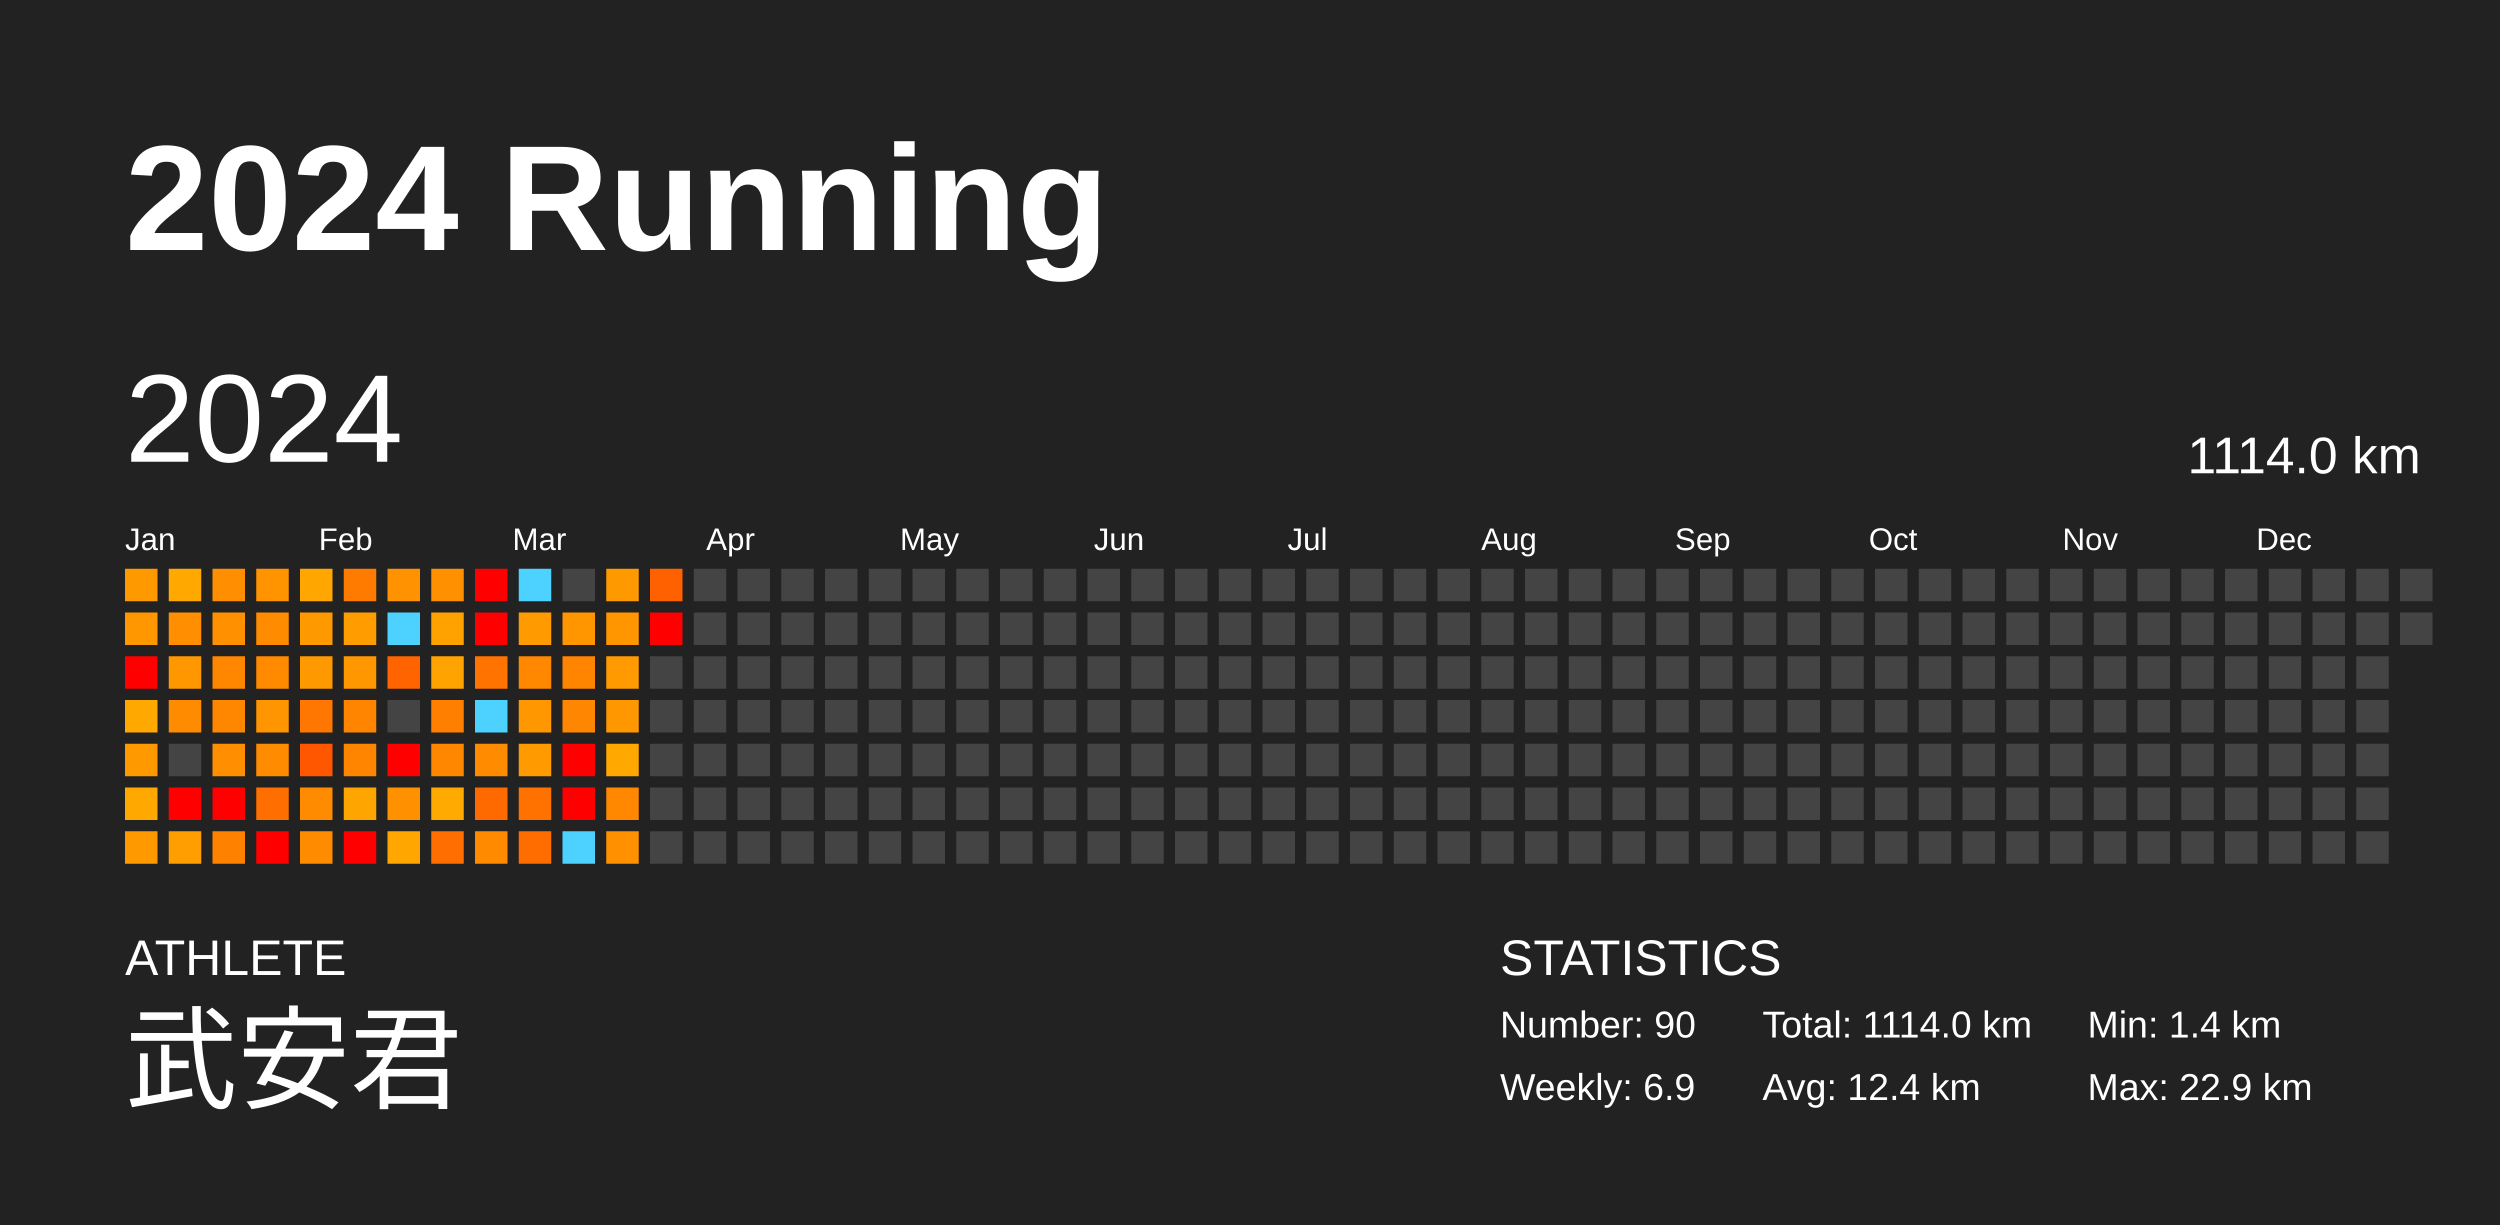
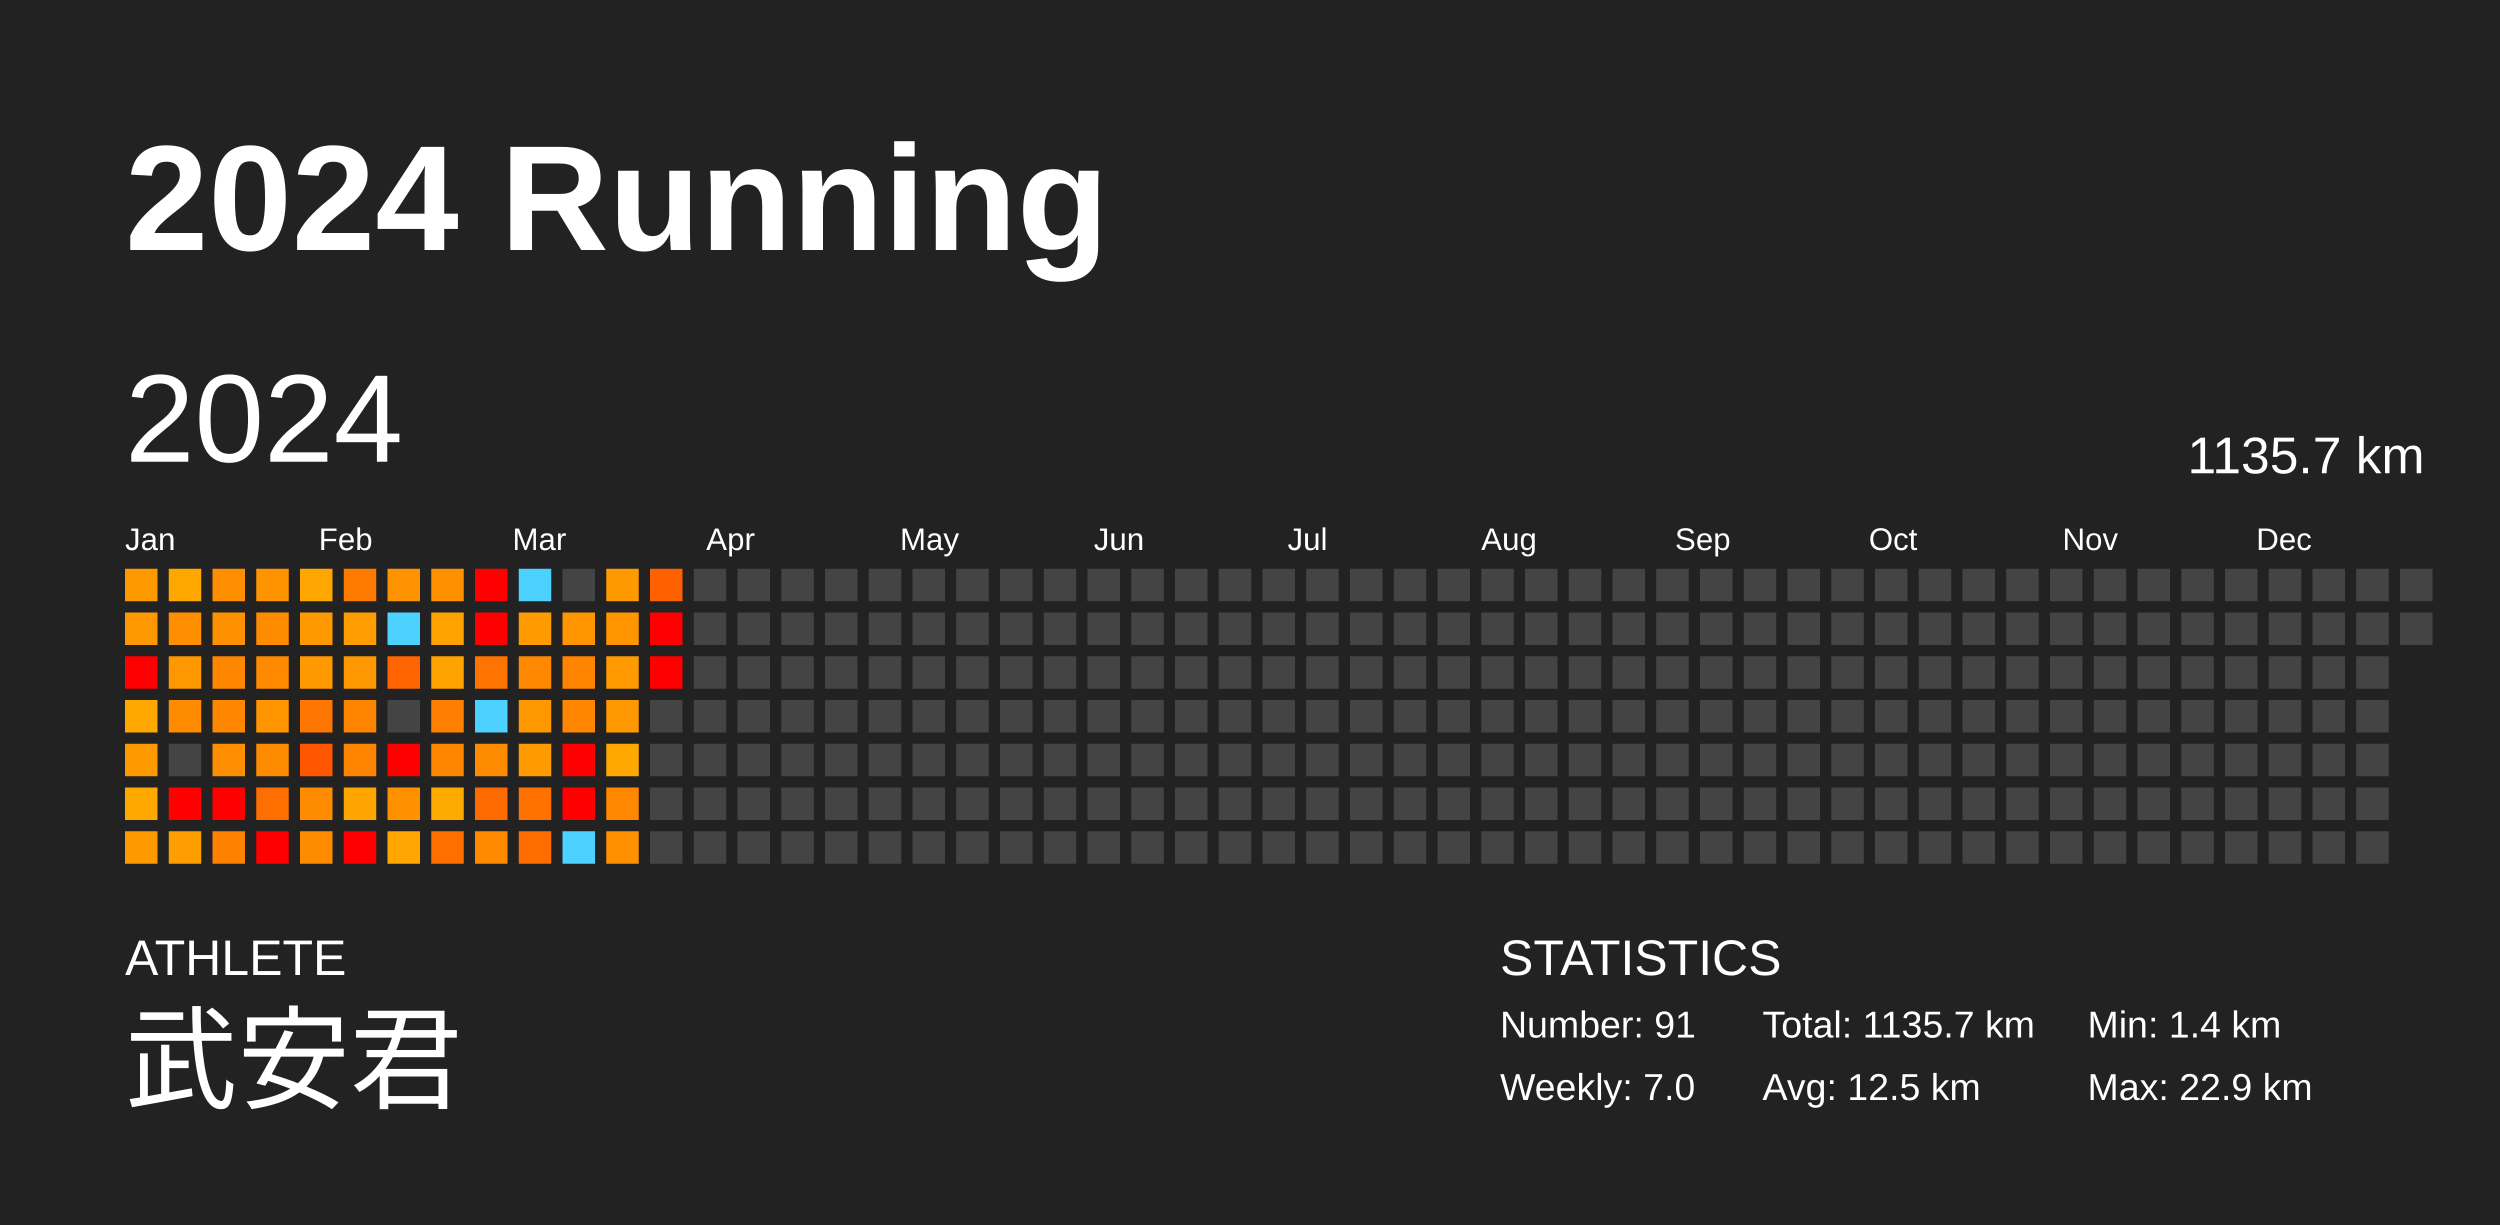
<svg xmlns="http://www.w3.org/2000/svg" baseProfile="full" height="98mm" version="1.1" viewBox="0,0,200,98" width="200mm">
  <defs />
  <rect fill="#222222" height="98" width="200" x="0" y="0" />
  <text fill="#FFFFFF" style="font-size:12px; font-family:Arial; font-weight:bold;" x="10" y="20">2024 Running</text>
  <text fill="#FFFFFF" style="font-size:4px; font-family:Arial" x="10" y="78">ATHLETE</text>
  <text fill="#FFFFFF" style="font-size:9px; font-family:Arial" x="10" y="88">武安君</text>
  <text fill="#FFFFFF" style="font-size:4px; font-family:Arial" x="120" y="78">STATISTICS</text>
-   <text fill="#FFFFFF" style="font-size:3px; font-family:Arial" x="120" y="83">Number: 90</text>
-   <text fill="#FFFFFF" style="font-size:3px; font-family:Arial" x="120" y="88">Weekly: 6.9</text>
-   <text fill="#FFFFFF" style="font-size:3px; font-family:Arial" x="141" y="83">Total: 1114.0 km</text>
-   <text fill="#FFFFFF" style="font-size:3px; font-family:Arial" x="141" y="88">Avg: 12.4 km</text>
+   <text fill="#FFFFFF" style="font-size:3px; font-family:Arial" x="120" y="83">Number: 91</text>
+   <text fill="#FFFFFF" style="font-size:3px; font-family:Arial" x="120" y="88">Weekly: 7.0</text>
+   <text fill="#FFFFFF" style="font-size:3px; font-family:Arial" x="141" y="83">Total: 1135.7 km</text>
+   <text fill="#FFFFFF" style="font-size:3px; font-family:Arial" x="141" y="88">Avg: 12.5 km</text>
  <text fill="#FFFFFF" style="font-size:3px; font-family:Arial" x="167" y="83">Min: 1.4 km</text>
  <text fill="#FFFFFF" style="font-size:3px; font-family:Arial" x="167" y="88">Max: 22.9 km</text>
  <text dominant-baseline="hanging" fill="#FFFFFF" style="font-size:10.0px; font-family:Arial;" x="10" y="30">2024</text>
-   <text dominant-baseline="hanging" fill="#FFFFFF" style="font-size:4.125px; font-family:Arial;" x="175" y="35">1114.0 km</text>
+   <text dominant-baseline="hanging" fill="#FFFFFF" style="font-size:4.125px; font-family:Arial;" x="175" y="35">1135.7 km</text>
  <text fill="#FFFFFF" style="font-size:2.5px; font-family:Arial" x="10.0" y="44">Jan</text>
  <text fill="#FFFFFF" style="font-size:2.5px; font-family:Arial" x="25.5" y="44">Feb</text>
  <text fill="#FFFFFF" style="font-size:2.5px; font-family:Arial" x="41.0" y="44">Mar</text>
  <text fill="#FFFFFF" style="font-size:2.5px; font-family:Arial" x="56.5" y="44">Apr</text>
  <text fill="#FFFFFF" style="font-size:2.5px; font-family:Arial" x="72.0" y="44">May</text>
  <text fill="#FFFFFF" style="font-size:2.5px; font-family:Arial" x="87.5" y="44">Jun</text>
  <text fill="#FFFFFF" style="font-size:2.5px; font-family:Arial" x="103.0" y="44">Jul</text>
  <text fill="#FFFFFF" style="font-size:2.5px; font-family:Arial" x="118.5" y="44">Aug</text>
  <text fill="#FFFFFF" style="font-size:2.5px; font-family:Arial" x="134.0" y="44">Sep</text>
  <text fill="#FFFFFF" style="font-size:2.5px; font-family:Arial" x="149.5" y="44">Oct</text>
  <text fill="#FFFFFF" style="font-size:2.5px; font-family:Arial" x="165.0" y="44">Nov</text>
  <text fill="#FFFFFF" style="font-size:2.5px; font-family:Arial" x="180.5" y="44">Dec</text>
  <rect fill="#ff9900" height="2.6" width="2.6" x="10.0" y="45.5" />
  <rect fill="#ff9800" height="2.6" width="2.6" x="10.0" y="49.0" />
  <rect fill="red" height="2.6" width="2.6" x="10.0" y="52.5" />
  <rect fill="#ffa800" height="2.6" width="2.6" x="10.0" y="56.0" />
  <rect fill="#ff9900" height="2.6" width="2.6" x="10.0" y="59.5" />
  <rect fill="#ffa800" height="2.6" width="2.6" x="10.0" y="63.0" />
  <rect fill="#ff9900" height="2.6" width="2.6" x="10.0" y="66.5" />
  <rect fill="#ffa800" height="2.6" width="2.6" x="13.5" y="45.5" />
  <rect fill="#ff8f00" height="2.6" width="2.6" x="13.5" y="49.0" />
  <rect fill="#ff9800" height="2.6" width="2.6" x="13.5" y="52.5" />
  <rect fill="#ff8c00" height="2.6" width="2.6" x="13.5" y="56.0" />
  <rect fill="#444444" height="2.6" width="2.6" x="13.5" y="59.5" />
  <rect fill="red" height="2.6" width="2.6" x="13.5" y="63.0" />
  <rect fill="#ff9e00" height="2.6" width="2.6" x="13.5" y="66.5" />
  <rect fill="#ff8f00" height="2.6" width="2.6" x="17.0" y="45.5" />
  <rect fill="#ff9100" height="2.6" width="2.6" x="17.0" y="49.0" />
  <rect fill="#ff8700" height="2.6" width="2.6" x="17.0" y="52.5" />
  <rect fill="#ff8700" height="2.6" width="2.6" x="17.0" y="56.0" />
  <rect fill="#ff8f00" height="2.6" width="2.6" x="17.0" y="59.5" />
  <rect fill="red" height="2.6" width="2.6" x="17.0" y="63.0" />
  <rect fill="#ff8100" height="2.6" width="2.6" x="17.0" y="66.5" />
  <rect fill="#ff9300" height="2.6" width="2.6" x="20.5" y="45.5" />
  <rect fill="#ff8c00" height="2.6" width="2.6" x="20.5" y="49.0" />
  <rect fill="#ff8a00" height="2.6" width="2.6" x="20.5" y="52.5" />
  <rect fill="#ff9500" height="2.6" width="2.6" x="20.5" y="56.0" />
  <rect fill="#ff8b00" height="2.6" width="2.6" x="20.5" y="59.5" />
  <rect fill="#ff6e00" height="2.6" width="2.6" x="20.5" y="63.0" />
  <rect fill="red" height="2.6" width="2.6" x="20.5" y="66.5" />
  <rect fill="#ffa600" height="2.6" width="2.6" x="24.0" y="45.5" />
  <rect fill="#ff9900" height="2.6" width="2.6" x="24.0" y="49.0" />
  <rect fill="#ff9900" height="2.6" width="2.6" x="24.0" y="52.5" />
  <rect fill="#ff7700" height="2.6" width="2.6" x="24.0" y="56.0" />
  <rect fill="#ff5600" height="2.6" width="2.6" x="24.0" y="59.5" />
  <rect fill="#ff8b00" height="2.6" width="2.6" x="24.0" y="63.0" />
  <rect fill="#ff8c00" height="2.6" width="2.6" x="24.0" y="66.5" />
  <rect fill="#ff7b00" height="2.6" width="2.6" x="27.5" y="45.5" />
  <rect fill="#ff9c00" height="2.6" width="2.6" x="27.5" y="49.0" />
  <rect fill="#ff9800" height="2.6" width="2.6" x="27.5" y="52.5" />
  <rect fill="#ff8500" height="2.6" width="2.6" x="27.5" y="56.0" />
  <rect fill="#ff8500" height="2.6" width="2.6" x="27.5" y="59.5" />
  <rect fill="#ffa500" height="2.6" width="2.6" x="27.5" y="63.0" />
  <rect fill="red" height="2.6" width="2.6" x="27.5" y="66.5" />
  <rect fill="#ff9200" height="2.6" width="2.6" x="31.0" y="45.5" />
  <rect fill="#4dd2ff" height="2.6" width="2.6" x="31.0" y="49.0" />
  <rect fill="#ff6400" height="2.6" width="2.6" x="31.0" y="52.5" />
  <rect fill="#444444" height="2.6" width="2.6" x="31.0" y="56.0" />
  <rect fill="red" height="2.6" width="2.6" x="31.0" y="59.5" />
  <rect fill="#ff9100" height="2.6" width="2.6" x="31.0" y="63.0" />
  <rect fill="#ffa700" height="2.6" width="2.6" x="31.0" y="66.5" />
  <rect fill="#ff9100" height="2.6" width="2.6" x="34.5" y="45.5" />
  <rect fill="#ffa200" height="2.6" width="2.6" x="34.5" y="49.0" />
  <rect fill="#ffa300" height="2.6" width="2.6" x="34.5" y="52.5" />
  <rect fill="#ff7f00" height="2.6" width="2.6" x="34.5" y="56.0" />
  <rect fill="#ff8700" height="2.6" width="2.6" x="34.5" y="59.5" />
  <rect fill="#ffaa00" height="2.6" width="2.6" x="34.5" y="63.0" />
  <rect fill="#ff6e00" height="2.6" width="2.6" x="34.5" y="66.5" />
  <rect fill="red" height="2.6" width="2.6" x="38.0" y="45.5" />
  <rect fill="red" height="2.6" width="2.6" x="38.0" y="49.0" />
  <rect fill="#ff7400" height="2.6" width="2.6" x="38.0" y="52.5" />
  <rect fill="#4dd2ff" height="2.6" width="2.6" x="38.0" y="56.0" />
  <rect fill="#ff8c00" height="2.6" width="2.6" x="38.0" y="59.5" />
  <rect fill="#ff6a00" height="2.6" width="2.6" x="38.0" y="63.0" />
  <rect fill="#ff8a00" height="2.6" width="2.6" x="38.0" y="66.5" />
  <rect fill="#4dd2ff" height="2.6" width="2.6" x="41.5" y="45.5" />
  <rect fill="#ff9b00" height="2.6" width="2.6" x="41.5" y="49.0" />
  <rect fill="#ff8800" height="2.6" width="2.6" x="41.5" y="52.5" />
  <rect fill="#ff9700" height="2.6" width="2.6" x="41.5" y="56.0" />
  <rect fill="#ff9a00" height="2.6" width="2.6" x="41.5" y="59.5" />
  <rect fill="#ff7200" height="2.6" width="2.6" x="41.5" y="63.0" />
  <rect fill="#ff6c00" height="2.6" width="2.6" x="41.5" y="66.5" />
  <rect fill="#444444" height="2.6" width="2.6" x="45.0" y="45.5" />
  <rect fill="#ff9600" height="2.6" width="2.6" x="45.0" y="49.0" />
  <rect fill="#ff8400" height="2.6" width="2.6" x="45.0" y="52.5" />
  <rect fill="#ff8600" height="2.6" width="2.6" x="45.0" y="56.0" />
  <rect fill="red" height="2.6" width="2.6" x="45.0" y="59.5" />
  <rect fill="red" height="2.6" width="2.6" x="45.0" y="63.0" />
  <rect fill="#4dd2ff" height="2.6" width="2.6" x="45.0" y="66.5" />
  <rect fill="#ff9900" height="2.6" width="2.6" x="48.5" y="45.5" />
  <rect fill="#ff9600" height="2.6" width="2.6" x="48.5" y="49.0" />
  <rect fill="#ff9a00" height="2.6" width="2.6" x="48.5" y="52.5" />
  <rect fill="#ff9700" height="2.6" width="2.6" x="48.5" y="56.0" />
  <rect fill="#ffa800" height="2.6" width="2.6" x="48.5" y="59.5" />
  <rect fill="#ff8800" height="2.6" width="2.6" x="48.5" y="63.0" />
  <rect fill="#ff9100" height="2.6" width="2.6" x="48.5" y="66.5" />
  <rect fill="#ff6000" height="2.6" width="2.6" x="52.0" y="45.5" />
  <rect fill="red" height="2.6" width="2.6" x="52.0" y="49.0" />
-   <rect fill="#444444" height="2.6" width="2.6" x="52.0" y="52.5" />
+   <rect fill="red" height="2.6" width="2.6" x="52.0" y="52.5" />
  <rect fill="#444444" height="2.6" width="2.6" x="52.0" y="56.0" />
  <rect fill="#444444" height="2.6" width="2.6" x="52.0" y="59.5" />
  <rect fill="#444444" height="2.6" width="2.6" x="52.0" y="63.0" />
  <rect fill="#444444" height="2.6" width="2.6" x="52.0" y="66.5" />
  <rect fill="#444444" height="2.6" width="2.6" x="55.5" y="45.5" />
  <rect fill="#444444" height="2.6" width="2.6" x="55.5" y="49.0" />
  <rect fill="#444444" height="2.6" width="2.6" x="55.5" y="52.5" />
  <rect fill="#444444" height="2.6" width="2.6" x="55.5" y="56.0" />
  <rect fill="#444444" height="2.6" width="2.6" x="55.5" y="59.5" />
  <rect fill="#444444" height="2.6" width="2.6" x="55.5" y="63.0" />
  <rect fill="#444444" height="2.6" width="2.6" x="55.5" y="66.5" />
  <rect fill="#444444" height="2.6" width="2.6" x="59.0" y="45.5" />
  <rect fill="#444444" height="2.6" width="2.6" x="59.0" y="49.0" />
  <rect fill="#444444" height="2.6" width="2.6" x="59.0" y="52.5" />
  <rect fill="#444444" height="2.6" width="2.6" x="59.0" y="56.0" />
  <rect fill="#444444" height="2.6" width="2.6" x="59.0" y="59.5" />
  <rect fill="#444444" height="2.6" width="2.6" x="59.0" y="63.0" />
  <rect fill="#444444" height="2.6" width="2.6" x="59.0" y="66.5" />
  <rect fill="#444444" height="2.6" width="2.6" x="62.5" y="45.5" />
  <rect fill="#444444" height="2.6" width="2.6" x="62.5" y="49.0" />
  <rect fill="#444444" height="2.6" width="2.6" x="62.5" y="52.5" />
  <rect fill="#444444" height="2.6" width="2.6" x="62.5" y="56.0" />
  <rect fill="#444444" height="2.6" width="2.6" x="62.5" y="59.5" />
  <rect fill="#444444" height="2.6" width="2.6" x="62.5" y="63.0" />
  <rect fill="#444444" height="2.6" width="2.6" x="62.5" y="66.5" />
  <rect fill="#444444" height="2.6" width="2.6" x="66.0" y="45.5" />
  <rect fill="#444444" height="2.6" width="2.6" x="66.0" y="49.0" />
  <rect fill="#444444" height="2.6" width="2.6" x="66.0" y="52.5" />
  <rect fill="#444444" height="2.6" width="2.6" x="66.0" y="56.0" />
  <rect fill="#444444" height="2.6" width="2.6" x="66.0" y="59.5" />
  <rect fill="#444444" height="2.6" width="2.6" x="66.0" y="63.0" />
  <rect fill="#444444" height="2.6" width="2.6" x="66.0" y="66.5" />
  <rect fill="#444444" height="2.6" width="2.6" x="69.5" y="45.5" />
  <rect fill="#444444" height="2.6" width="2.6" x="69.5" y="49.0" />
  <rect fill="#444444" height="2.6" width="2.6" x="69.5" y="52.5" />
  <rect fill="#444444" height="2.6" width="2.6" x="69.5" y="56.0" />
  <rect fill="#444444" height="2.6" width="2.6" x="69.5" y="59.5" />
  <rect fill="#444444" height="2.6" width="2.6" x="69.5" y="63.0" />
  <rect fill="#444444" height="2.6" width="2.6" x="69.5" y="66.5" />
  <rect fill="#444444" height="2.6" width="2.6" x="73.0" y="45.5" />
  <rect fill="#444444" height="2.6" width="2.6" x="73.0" y="49.0" />
  <rect fill="#444444" height="2.6" width="2.6" x="73.0" y="52.5" />
  <rect fill="#444444" height="2.6" width="2.6" x="73.0" y="56.0" />
  <rect fill="#444444" height="2.6" width="2.6" x="73.0" y="59.5" />
  <rect fill="#444444" height="2.6" width="2.6" x="73.0" y="63.0" />
  <rect fill="#444444" height="2.6" width="2.6" x="73.0" y="66.5" />
  <rect fill="#444444" height="2.6" width="2.6" x="76.5" y="45.5" />
  <rect fill="#444444" height="2.6" width="2.6" x="76.5" y="49.0" />
  <rect fill="#444444" height="2.6" width="2.6" x="76.5" y="52.5" />
  <rect fill="#444444" height="2.6" width="2.6" x="76.5" y="56.0" />
  <rect fill="#444444" height="2.6" width="2.6" x="76.5" y="59.5" />
  <rect fill="#444444" height="2.6" width="2.6" x="76.5" y="63.0" />
  <rect fill="#444444" height="2.6" width="2.6" x="76.5" y="66.5" />
  <rect fill="#444444" height="2.6" width="2.6" x="80.0" y="45.5" />
  <rect fill="#444444" height="2.6" width="2.6" x="80.0" y="49.0" />
  <rect fill="#444444" height="2.6" width="2.6" x="80.0" y="52.5" />
  <rect fill="#444444" height="2.6" width="2.6" x="80.0" y="56.0" />
  <rect fill="#444444" height="2.6" width="2.6" x="80.0" y="59.5" />
  <rect fill="#444444" height="2.6" width="2.6" x="80.0" y="63.0" />
  <rect fill="#444444" height="2.6" width="2.6" x="80.0" y="66.5" />
  <rect fill="#444444" height="2.6" width="2.6" x="83.5" y="45.5" />
  <rect fill="#444444" height="2.6" width="2.6" x="83.5" y="49.0" />
  <rect fill="#444444" height="2.6" width="2.6" x="83.5" y="52.5" />
  <rect fill="#444444" height="2.6" width="2.6" x="83.5" y="56.0" />
  <rect fill="#444444" height="2.6" width="2.6" x="83.5" y="59.5" />
  <rect fill="#444444" height="2.6" width="2.6" x="83.5" y="63.0" />
  <rect fill="#444444" height="2.6" width="2.6" x="83.5" y="66.5" />
  <rect fill="#444444" height="2.6" width="2.6" x="87.0" y="45.5" />
  <rect fill="#444444" height="2.6" width="2.6" x="87.0" y="49.0" />
  <rect fill="#444444" height="2.6" width="2.6" x="87.0" y="52.5" />
  <rect fill="#444444" height="2.6" width="2.6" x="87.0" y="56.0" />
  <rect fill="#444444" height="2.6" width="2.6" x="87.0" y="59.5" />
  <rect fill="#444444" height="2.6" width="2.6" x="87.0" y="63.0" />
  <rect fill="#444444" height="2.6" width="2.6" x="87.0" y="66.5" />
  <rect fill="#444444" height="2.6" width="2.6" x="90.5" y="45.5" />
  <rect fill="#444444" height="2.6" width="2.6" x="90.5" y="49.0" />
  <rect fill="#444444" height="2.6" width="2.6" x="90.5" y="52.5" />
  <rect fill="#444444" height="2.6" width="2.6" x="90.5" y="56.0" />
  <rect fill="#444444" height="2.6" width="2.6" x="90.5" y="59.5" />
  <rect fill="#444444" height="2.6" width="2.6" x="90.5" y="63.0" />
  <rect fill="#444444" height="2.6" width="2.6" x="90.5" y="66.5" />
  <rect fill="#444444" height="2.6" width="2.6" x="94.0" y="45.5" />
  <rect fill="#444444" height="2.6" width="2.6" x="94.0" y="49.0" />
  <rect fill="#444444" height="2.6" width="2.6" x="94.0" y="52.5" />
  <rect fill="#444444" height="2.6" width="2.6" x="94.0" y="56.0" />
  <rect fill="#444444" height="2.6" width="2.6" x="94.0" y="59.5" />
  <rect fill="#444444" height="2.6" width="2.6" x="94.0" y="63.0" />
  <rect fill="#444444" height="2.6" width="2.6" x="94.0" y="66.5" />
  <rect fill="#444444" height="2.6" width="2.6" x="97.5" y="45.5" />
  <rect fill="#444444" height="2.6" width="2.6" x="97.5" y="49.0" />
  <rect fill="#444444" height="2.6" width="2.6" x="97.5" y="52.5" />
  <rect fill="#444444" height="2.6" width="2.6" x="97.5" y="56.0" />
  <rect fill="#444444" height="2.6" width="2.6" x="97.5" y="59.5" />
  <rect fill="#444444" height="2.6" width="2.6" x="97.5" y="63.0" />
  <rect fill="#444444" height="2.6" width="2.6" x="97.5" y="66.5" />
  <rect fill="#444444" height="2.6" width="2.6" x="101.0" y="45.5" />
  <rect fill="#444444" height="2.6" width="2.6" x="101.0" y="49.0" />
  <rect fill="#444444" height="2.6" width="2.6" x="101.0" y="52.5" />
  <rect fill="#444444" height="2.6" width="2.6" x="101.0" y="56.0" />
  <rect fill="#444444" height="2.6" width="2.6" x="101.0" y="59.5" />
  <rect fill="#444444" height="2.6" width="2.6" x="101.0" y="63.0" />
  <rect fill="#444444" height="2.6" width="2.6" x="101.0" y="66.5" />
  <rect fill="#444444" height="2.6" width="2.6" x="104.5" y="45.5" />
  <rect fill="#444444" height="2.6" width="2.6" x="104.5" y="49.0" />
  <rect fill="#444444" height="2.6" width="2.6" x="104.5" y="52.5" />
  <rect fill="#444444" height="2.6" width="2.6" x="104.5" y="56.0" />
  <rect fill="#444444" height="2.6" width="2.6" x="104.5" y="59.5" />
  <rect fill="#444444" height="2.6" width="2.6" x="104.5" y="63.0" />
  <rect fill="#444444" height="2.6" width="2.6" x="104.5" y="66.5" />
  <rect fill="#444444" height="2.6" width="2.6" x="108.0" y="45.5" />
  <rect fill="#444444" height="2.6" width="2.6" x="108.0" y="49.0" />
  <rect fill="#444444" height="2.6" width="2.6" x="108.0" y="52.5" />
  <rect fill="#444444" height="2.6" width="2.6" x="108.0" y="56.0" />
  <rect fill="#444444" height="2.6" width="2.6" x="108.0" y="59.5" />
  <rect fill="#444444" height="2.6" width="2.6" x="108.0" y="63.0" />
  <rect fill="#444444" height="2.6" width="2.6" x="108.0" y="66.5" />
  <rect fill="#444444" height="2.6" width="2.6" x="111.5" y="45.5" />
  <rect fill="#444444" height="2.6" width="2.6" x="111.5" y="49.0" />
  <rect fill="#444444" height="2.6" width="2.6" x="111.5" y="52.5" />
  <rect fill="#444444" height="2.6" width="2.6" x="111.5" y="56.0" />
  <rect fill="#444444" height="2.6" width="2.6" x="111.5" y="59.5" />
  <rect fill="#444444" height="2.6" width="2.6" x="111.5" y="63.0" />
  <rect fill="#444444" height="2.6" width="2.6" x="111.5" y="66.5" />
  <rect fill="#444444" height="2.6" width="2.6" x="115.0" y="45.5" />
  <rect fill="#444444" height="2.6" width="2.6" x="115.0" y="49.0" />
  <rect fill="#444444" height="2.6" width="2.6" x="115.0" y="52.5" />
  <rect fill="#444444" height="2.6" width="2.6" x="115.0" y="56.0" />
  <rect fill="#444444" height="2.6" width="2.6" x="115.0" y="59.5" />
  <rect fill="#444444" height="2.6" width="2.6" x="115.0" y="63.0" />
  <rect fill="#444444" height="2.6" width="2.6" x="115.0" y="66.5" />
  <rect fill="#444444" height="2.6" width="2.6" x="118.5" y="45.5" />
  <rect fill="#444444" height="2.6" width="2.6" x="118.5" y="49.0" />
  <rect fill="#444444" height="2.6" width="2.6" x="118.5" y="52.5" />
  <rect fill="#444444" height="2.6" width="2.6" x="118.5" y="56.0" />
  <rect fill="#444444" height="2.6" width="2.6" x="118.5" y="59.5" />
  <rect fill="#444444" height="2.6" width="2.6" x="118.5" y="63.0" />
  <rect fill="#444444" height="2.6" width="2.6" x="118.5" y="66.5" />
  <rect fill="#444444" height="2.6" width="2.6" x="122.0" y="45.5" />
  <rect fill="#444444" height="2.6" width="2.6" x="122.0" y="49.0" />
  <rect fill="#444444" height="2.6" width="2.6" x="122.0" y="52.5" />
  <rect fill="#444444" height="2.6" width="2.6" x="122.0" y="56.0" />
  <rect fill="#444444" height="2.6" width="2.6" x="122.0" y="59.5" />
  <rect fill="#444444" height="2.6" width="2.6" x="122.0" y="63.0" />
  <rect fill="#444444" height="2.6" width="2.6" x="122.0" y="66.5" />
  <rect fill="#444444" height="2.6" width="2.6" x="125.5" y="45.5" />
  <rect fill="#444444" height="2.6" width="2.6" x="125.5" y="49.0" />
  <rect fill="#444444" height="2.6" width="2.6" x="125.5" y="52.5" />
  <rect fill="#444444" height="2.6" width="2.6" x="125.5" y="56.0" />
  <rect fill="#444444" height="2.6" width="2.6" x="125.5" y="59.5" />
  <rect fill="#444444" height="2.6" width="2.6" x="125.5" y="63.0" />
  <rect fill="#444444" height="2.6" width="2.6" x="125.5" y="66.5" />
  <rect fill="#444444" height="2.6" width="2.6" x="129.0" y="45.5" />
  <rect fill="#444444" height="2.6" width="2.6" x="129.0" y="49.0" />
  <rect fill="#444444" height="2.6" width="2.6" x="129.0" y="52.5" />
  <rect fill="#444444" height="2.6" width="2.6" x="129.0" y="56.0" />
  <rect fill="#444444" height="2.6" width="2.6" x="129.0" y="59.5" />
  <rect fill="#444444" height="2.6" width="2.6" x="129.0" y="63.0" />
  <rect fill="#444444" height="2.6" width="2.6" x="129.0" y="66.5" />
  <rect fill="#444444" height="2.6" width="2.6" x="132.5" y="45.5" />
  <rect fill="#444444" height="2.6" width="2.6" x="132.5" y="49.0" />
  <rect fill="#444444" height="2.6" width="2.6" x="132.5" y="52.5" />
  <rect fill="#444444" height="2.6" width="2.6" x="132.5" y="56.0" />
  <rect fill="#444444" height="2.6" width="2.6" x="132.5" y="59.5" />
  <rect fill="#444444" height="2.6" width="2.6" x="132.5" y="63.0" />
  <rect fill="#444444" height="2.6" width="2.6" x="132.5" y="66.5" />
  <rect fill="#444444" height="2.6" width="2.6" x="136.0" y="45.5" />
  <rect fill="#444444" height="2.6" width="2.6" x="136.0" y="49.0" />
  <rect fill="#444444" height="2.6" width="2.6" x="136.0" y="52.5" />
  <rect fill="#444444" height="2.6" width="2.6" x="136.0" y="56.0" />
  <rect fill="#444444" height="2.6" width="2.6" x="136.0" y="59.5" />
  <rect fill="#444444" height="2.6" width="2.6" x="136.0" y="63.0" />
  <rect fill="#444444" height="2.6" width="2.6" x="136.0" y="66.5" />
  <rect fill="#444444" height="2.6" width="2.6" x="139.5" y="45.5" />
  <rect fill="#444444" height="2.6" width="2.6" x="139.5" y="49.0" />
  <rect fill="#444444" height="2.6" width="2.6" x="139.5" y="52.5" />
  <rect fill="#444444" height="2.6" width="2.6" x="139.5" y="56.0" />
  <rect fill="#444444" height="2.6" width="2.6" x="139.5" y="59.5" />
  <rect fill="#444444" height="2.6" width="2.6" x="139.5" y="63.0" />
  <rect fill="#444444" height="2.6" width="2.6" x="139.5" y="66.5" />
  <rect fill="#444444" height="2.6" width="2.6" x="143.0" y="45.5" />
  <rect fill="#444444" height="2.6" width="2.6" x="143.0" y="49.0" />
  <rect fill="#444444" height="2.6" width="2.6" x="143.0" y="52.5" />
  <rect fill="#444444" height="2.6" width="2.6" x="143.0" y="56.0" />
  <rect fill="#444444" height="2.6" width="2.6" x="143.0" y="59.5" />
  <rect fill="#444444" height="2.6" width="2.6" x="143.0" y="63.0" />
  <rect fill="#444444" height="2.6" width="2.6" x="143.0" y="66.5" />
  <rect fill="#444444" height="2.6" width="2.6" x="146.5" y="45.5" />
  <rect fill="#444444" height="2.6" width="2.6" x="146.5" y="49.0" />
  <rect fill="#444444" height="2.6" width="2.6" x="146.5" y="52.5" />
  <rect fill="#444444" height="2.6" width="2.6" x="146.5" y="56.0" />
  <rect fill="#444444" height="2.6" width="2.6" x="146.5" y="59.5" />
  <rect fill="#444444" height="2.6" width="2.6" x="146.5" y="63.0" />
  <rect fill="#444444" height="2.6" width="2.6" x="146.5" y="66.5" />
  <rect fill="#444444" height="2.6" width="2.6" x="150.0" y="45.5" />
  <rect fill="#444444" height="2.6" width="2.6" x="150.0" y="49.0" />
  <rect fill="#444444" height="2.6" width="2.6" x="150.0" y="52.5" />
  <rect fill="#444444" height="2.6" width="2.6" x="150.0" y="56.0" />
  <rect fill="#444444" height="2.6" width="2.6" x="150.0" y="59.5" />
  <rect fill="#444444" height="2.6" width="2.6" x="150.0" y="63.0" />
  <rect fill="#444444" height="2.6" width="2.6" x="150.0" y="66.5" />
  <rect fill="#444444" height="2.6" width="2.6" x="153.5" y="45.5" />
  <rect fill="#444444" height="2.6" width="2.6" x="153.5" y="49.0" />
  <rect fill="#444444" height="2.6" width="2.6" x="153.5" y="52.5" />
  <rect fill="#444444" height="2.6" width="2.6" x="153.5" y="56.0" />
  <rect fill="#444444" height="2.6" width="2.6" x="153.5" y="59.5" />
  <rect fill="#444444" height="2.6" width="2.6" x="153.5" y="63.0" />
  <rect fill="#444444" height="2.6" width="2.6" x="153.5" y="66.5" />
  <rect fill="#444444" height="2.6" width="2.6" x="157.0" y="45.5" />
  <rect fill="#444444" height="2.6" width="2.6" x="157.0" y="49.0" />
  <rect fill="#444444" height="2.6" width="2.6" x="157.0" y="52.5" />
  <rect fill="#444444" height="2.6" width="2.6" x="157.0" y="56.0" />
  <rect fill="#444444" height="2.6" width="2.6" x="157.0" y="59.5" />
  <rect fill="#444444" height="2.6" width="2.6" x="157.0" y="63.0" />
  <rect fill="#444444" height="2.6" width="2.6" x="157.0" y="66.5" />
  <rect fill="#444444" height="2.6" width="2.6" x="160.5" y="45.5" />
  <rect fill="#444444" height="2.6" width="2.6" x="160.5" y="49.0" />
  <rect fill="#444444" height="2.6" width="2.6" x="160.5" y="52.5" />
  <rect fill="#444444" height="2.6" width="2.6" x="160.5" y="56.0" />
  <rect fill="#444444" height="2.6" width="2.6" x="160.5" y="59.5" />
  <rect fill="#444444" height="2.6" width="2.6" x="160.5" y="63.0" />
  <rect fill="#444444" height="2.6" width="2.6" x="160.5" y="66.5" />
  <rect fill="#444444" height="2.6" width="2.6" x="164.0" y="45.5" />
  <rect fill="#444444" height="2.6" width="2.6" x="164.0" y="49.0" />
  <rect fill="#444444" height="2.6" width="2.6" x="164.0" y="52.5" />
  <rect fill="#444444" height="2.6" width="2.6" x="164.0" y="56.0" />
  <rect fill="#444444" height="2.6" width="2.6" x="164.0" y="59.5" />
  <rect fill="#444444" height="2.6" width="2.6" x="164.0" y="63.0" />
  <rect fill="#444444" height="2.6" width="2.6" x="164.0" y="66.5" />
  <rect fill="#444444" height="2.6" width="2.6" x="167.5" y="45.5" />
  <rect fill="#444444" height="2.6" width="2.6" x="167.5" y="49.0" />
  <rect fill="#444444" height="2.6" width="2.6" x="167.5" y="52.5" />
  <rect fill="#444444" height="2.6" width="2.6" x="167.5" y="56.0" />
  <rect fill="#444444" height="2.6" width="2.6" x="167.5" y="59.5" />
  <rect fill="#444444" height="2.6" width="2.6" x="167.5" y="63.0" />
  <rect fill="#444444" height="2.6" width="2.6" x="167.5" y="66.5" />
  <rect fill="#444444" height="2.6" width="2.6" x="171.0" y="45.5" />
  <rect fill="#444444" height="2.6" width="2.6" x="171.0" y="49.0" />
  <rect fill="#444444" height="2.6" width="2.6" x="171.0" y="52.5" />
  <rect fill="#444444" height="2.6" width="2.6" x="171.0" y="56.0" />
  <rect fill="#444444" height="2.6" width="2.6" x="171.0" y="59.5" />
  <rect fill="#444444" height="2.6" width="2.6" x="171.0" y="63.0" />
  <rect fill="#444444" height="2.6" width="2.6" x="171.0" y="66.5" />
  <rect fill="#444444" height="2.6" width="2.6" x="174.5" y="45.5" />
  <rect fill="#444444" height="2.6" width="2.6" x="174.5" y="49.0" />
  <rect fill="#444444" height="2.6" width="2.6" x="174.5" y="52.5" />
  <rect fill="#444444" height="2.6" width="2.6" x="174.5" y="56.0" />
  <rect fill="#444444" height="2.6" width="2.6" x="174.5" y="59.5" />
  <rect fill="#444444" height="2.6" width="2.6" x="174.5" y="63.0" />
  <rect fill="#444444" height="2.6" width="2.6" x="174.5" y="66.5" />
  <rect fill="#444444" height="2.6" width="2.6" x="178.0" y="45.5" />
  <rect fill="#444444" height="2.6" width="2.6" x="178.0" y="49.0" />
  <rect fill="#444444" height="2.6" width="2.6" x="178.0" y="52.5" />
  <rect fill="#444444" height="2.6" width="2.6" x="178.0" y="56.0" />
  <rect fill="#444444" height="2.6" width="2.6" x="178.0" y="59.5" />
  <rect fill="#444444" height="2.6" width="2.6" x="178.0" y="63.0" />
  <rect fill="#444444" height="2.6" width="2.6" x="178.0" y="66.5" />
  <rect fill="#444444" height="2.6" width="2.6" x="181.5" y="45.5" />
  <rect fill="#444444" height="2.6" width="2.6" x="181.5" y="49.0" />
  <rect fill="#444444" height="2.6" width="2.6" x="181.5" y="52.5" />
  <rect fill="#444444" height="2.6" width="2.6" x="181.5" y="56.0" />
  <rect fill="#444444" height="2.6" width="2.6" x="181.5" y="59.5" />
  <rect fill="#444444" height="2.6" width="2.6" x="181.5" y="63.0" />
  <rect fill="#444444" height="2.6" width="2.6" x="181.5" y="66.5" />
  <rect fill="#444444" height="2.6" width="2.6" x="185.0" y="45.5" />
  <rect fill="#444444" height="2.6" width="2.6" x="185.0" y="49.0" />
  <rect fill="#444444" height="2.6" width="2.6" x="185.0" y="52.5" />
  <rect fill="#444444" height="2.6" width="2.6" x="185.0" y="56.0" />
  <rect fill="#444444" height="2.6" width="2.6" x="185.0" y="59.5" />
  <rect fill="#444444" height="2.6" width="2.6" x="185.0" y="63.0" />
  <rect fill="#444444" height="2.6" width="2.6" x="185.0" y="66.5" />
  <rect fill="#444444" height="2.6" width="2.6" x="188.5" y="45.5" />
  <rect fill="#444444" height="2.6" width="2.6" x="188.5" y="49.0" />
  <rect fill="#444444" height="2.6" width="2.6" x="188.5" y="52.5" />
  <rect fill="#444444" height="2.6" width="2.6" x="188.5" y="56.0" />
  <rect fill="#444444" height="2.6" width="2.6" x="188.5" y="59.5" />
  <rect fill="#444444" height="2.6" width="2.6" x="188.5" y="63.0" />
  <rect fill="#444444" height="2.6" width="2.6" x="188.5" y="66.5" />
  <rect fill="#444444" height="2.6" width="2.6" x="192.0" y="45.5" />
  <rect fill="#444444" height="2.6" width="2.6" x="192.0" y="49.0" />
</svg>
